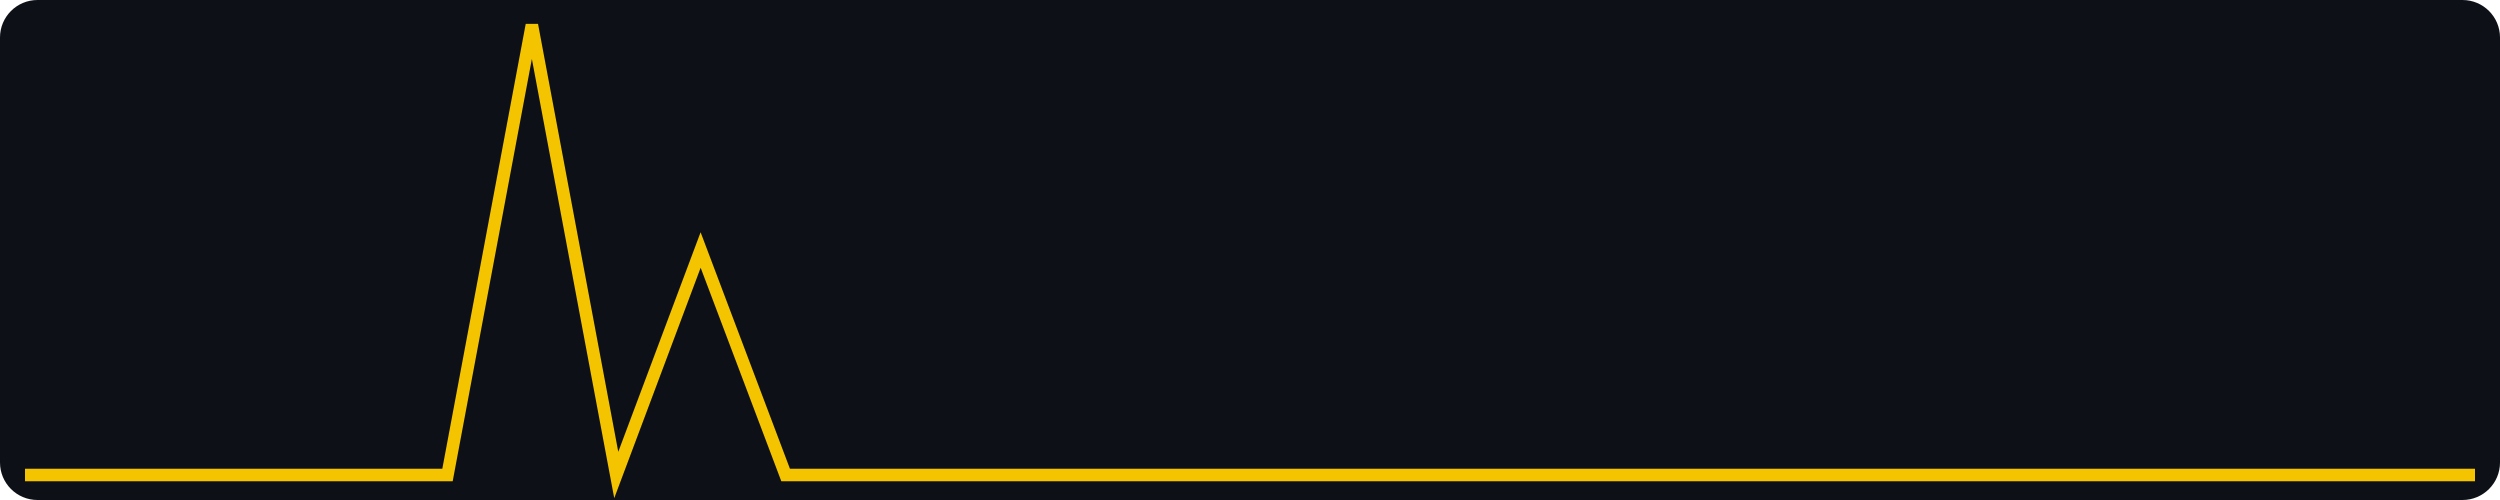
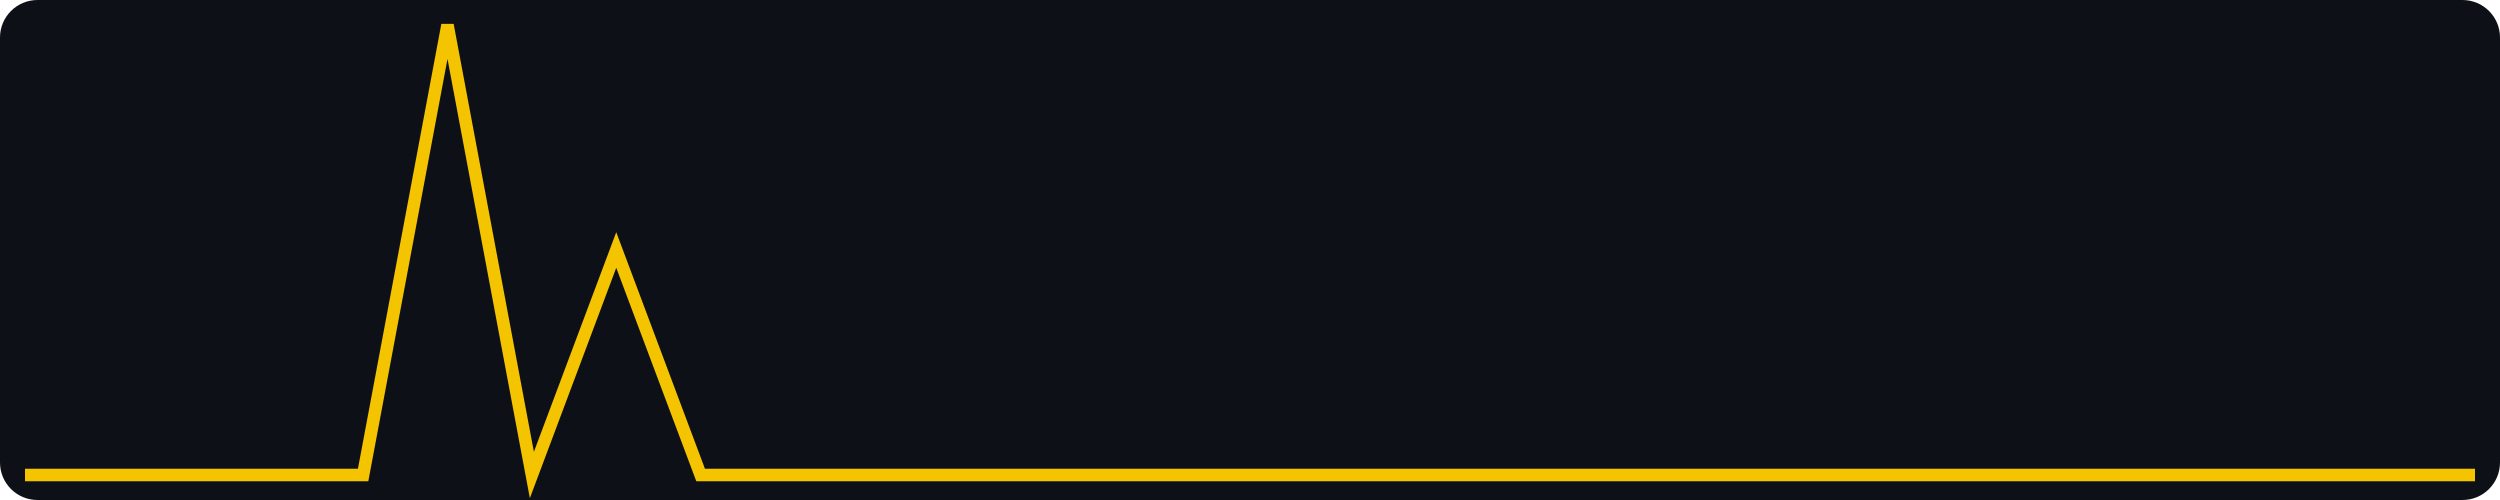
<svg xmlns="http://www.w3.org/2000/svg" width="400" height="80" viewBox="0 0 400 80" role="img" aria-label="views, last 30 days, max 2">
  <rect width="400" height="80" fill="#0d1117" rx="6" />
-   <polyline fill="none" stroke="#f5c400" stroke-width="2" points="4.0,76.0 17.5,76.0 31.0,76.0 44.6,76.0 58.1,76.0 71.6,76.0 85.1,4.0 98.6,76.0 112.1,40.0 125.7,76.0 139.2,76.0 152.7,76.0 166.2,76.0 179.7,76.0 193.2,76.0 206.8,76.0 220.3,76.0 233.8,76.0 247.3,76.0 260.8,76.0 274.3,76.0 287.9,76.0 301.4,76.0 314.9,76.0 328.4,76.0 341.9,76.0 355.4,76.0 369.0,76.0 382.5,76.0 396.0,76.0" />
+   <polyline fill="none" stroke="#f5c400" stroke-width="2" points="4.0,76.0 17.5,76.0 31.0,76.0 44.6,76.0 58.1,76.0 71.6,4.0 85.1,76.0 98.6,40.0 112.1,76.0 125.7,76.0 139.2,76.0 152.7,76.0 166.2,76.0 179.7,76.0 193.2,76.0 206.8,76.0 220.3,76.0 233.8,76.0 247.3,76.0 260.8,76.0 274.3,76.0 287.9,76.0 301.4,76.0 314.9,76.0 328.4,76.0 341.9,76.0 355.4,76.0 369.0,76.0 382.5,76.0 396.0,76.0" />
</svg>
